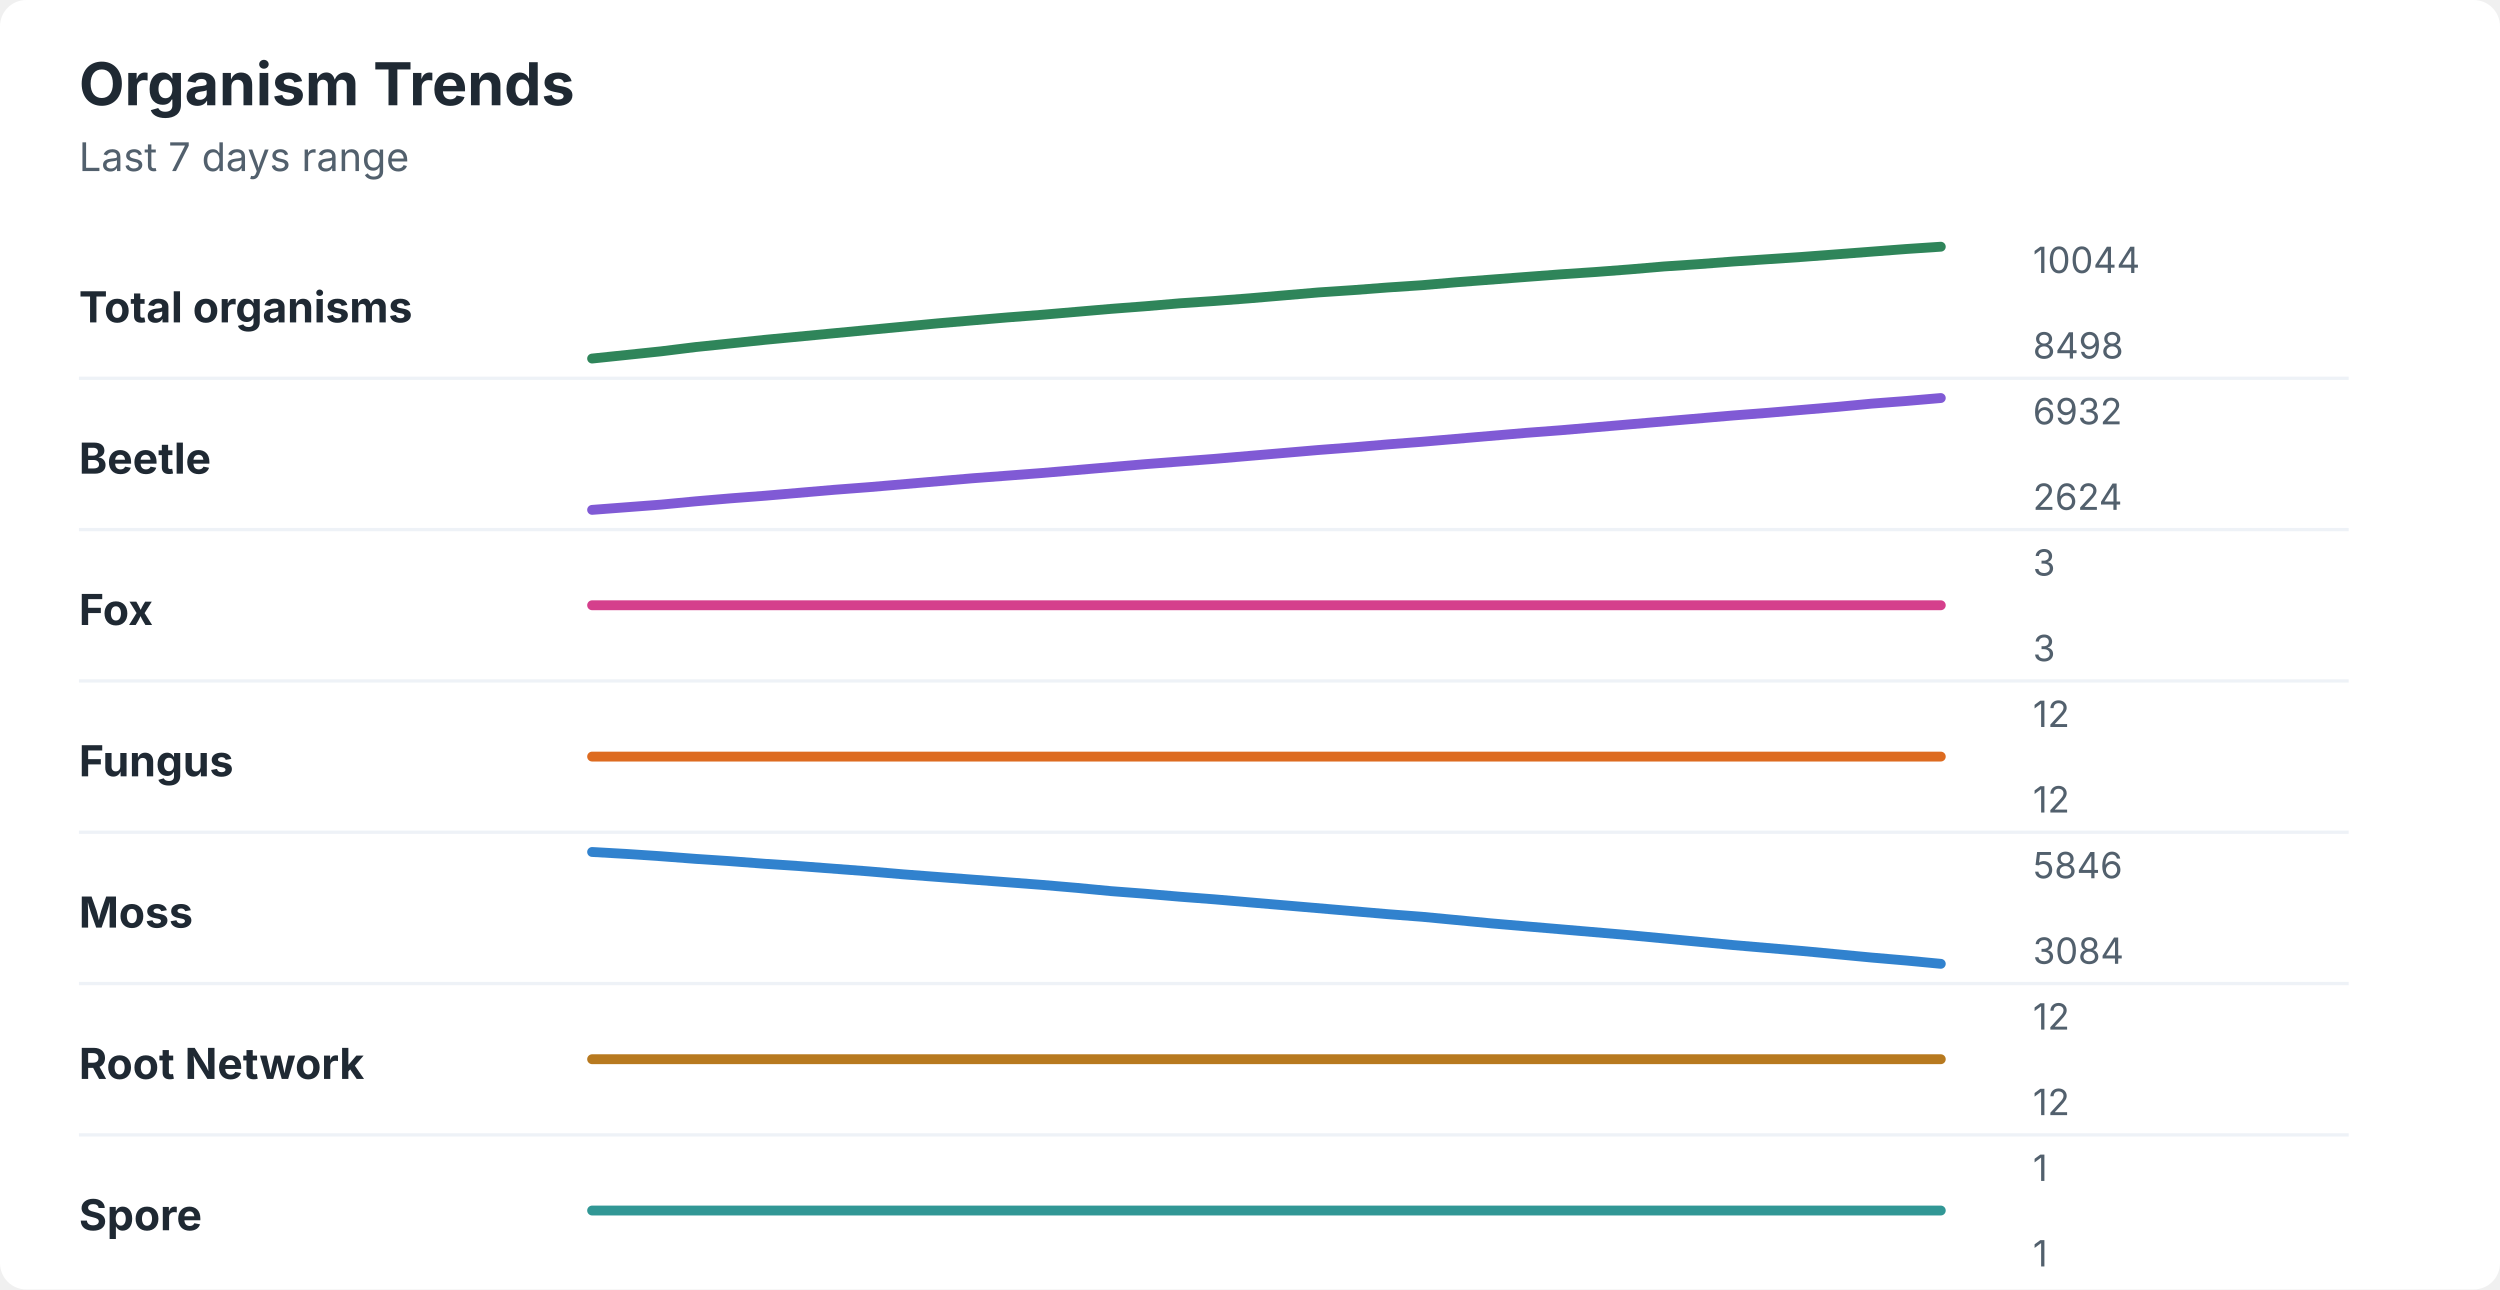
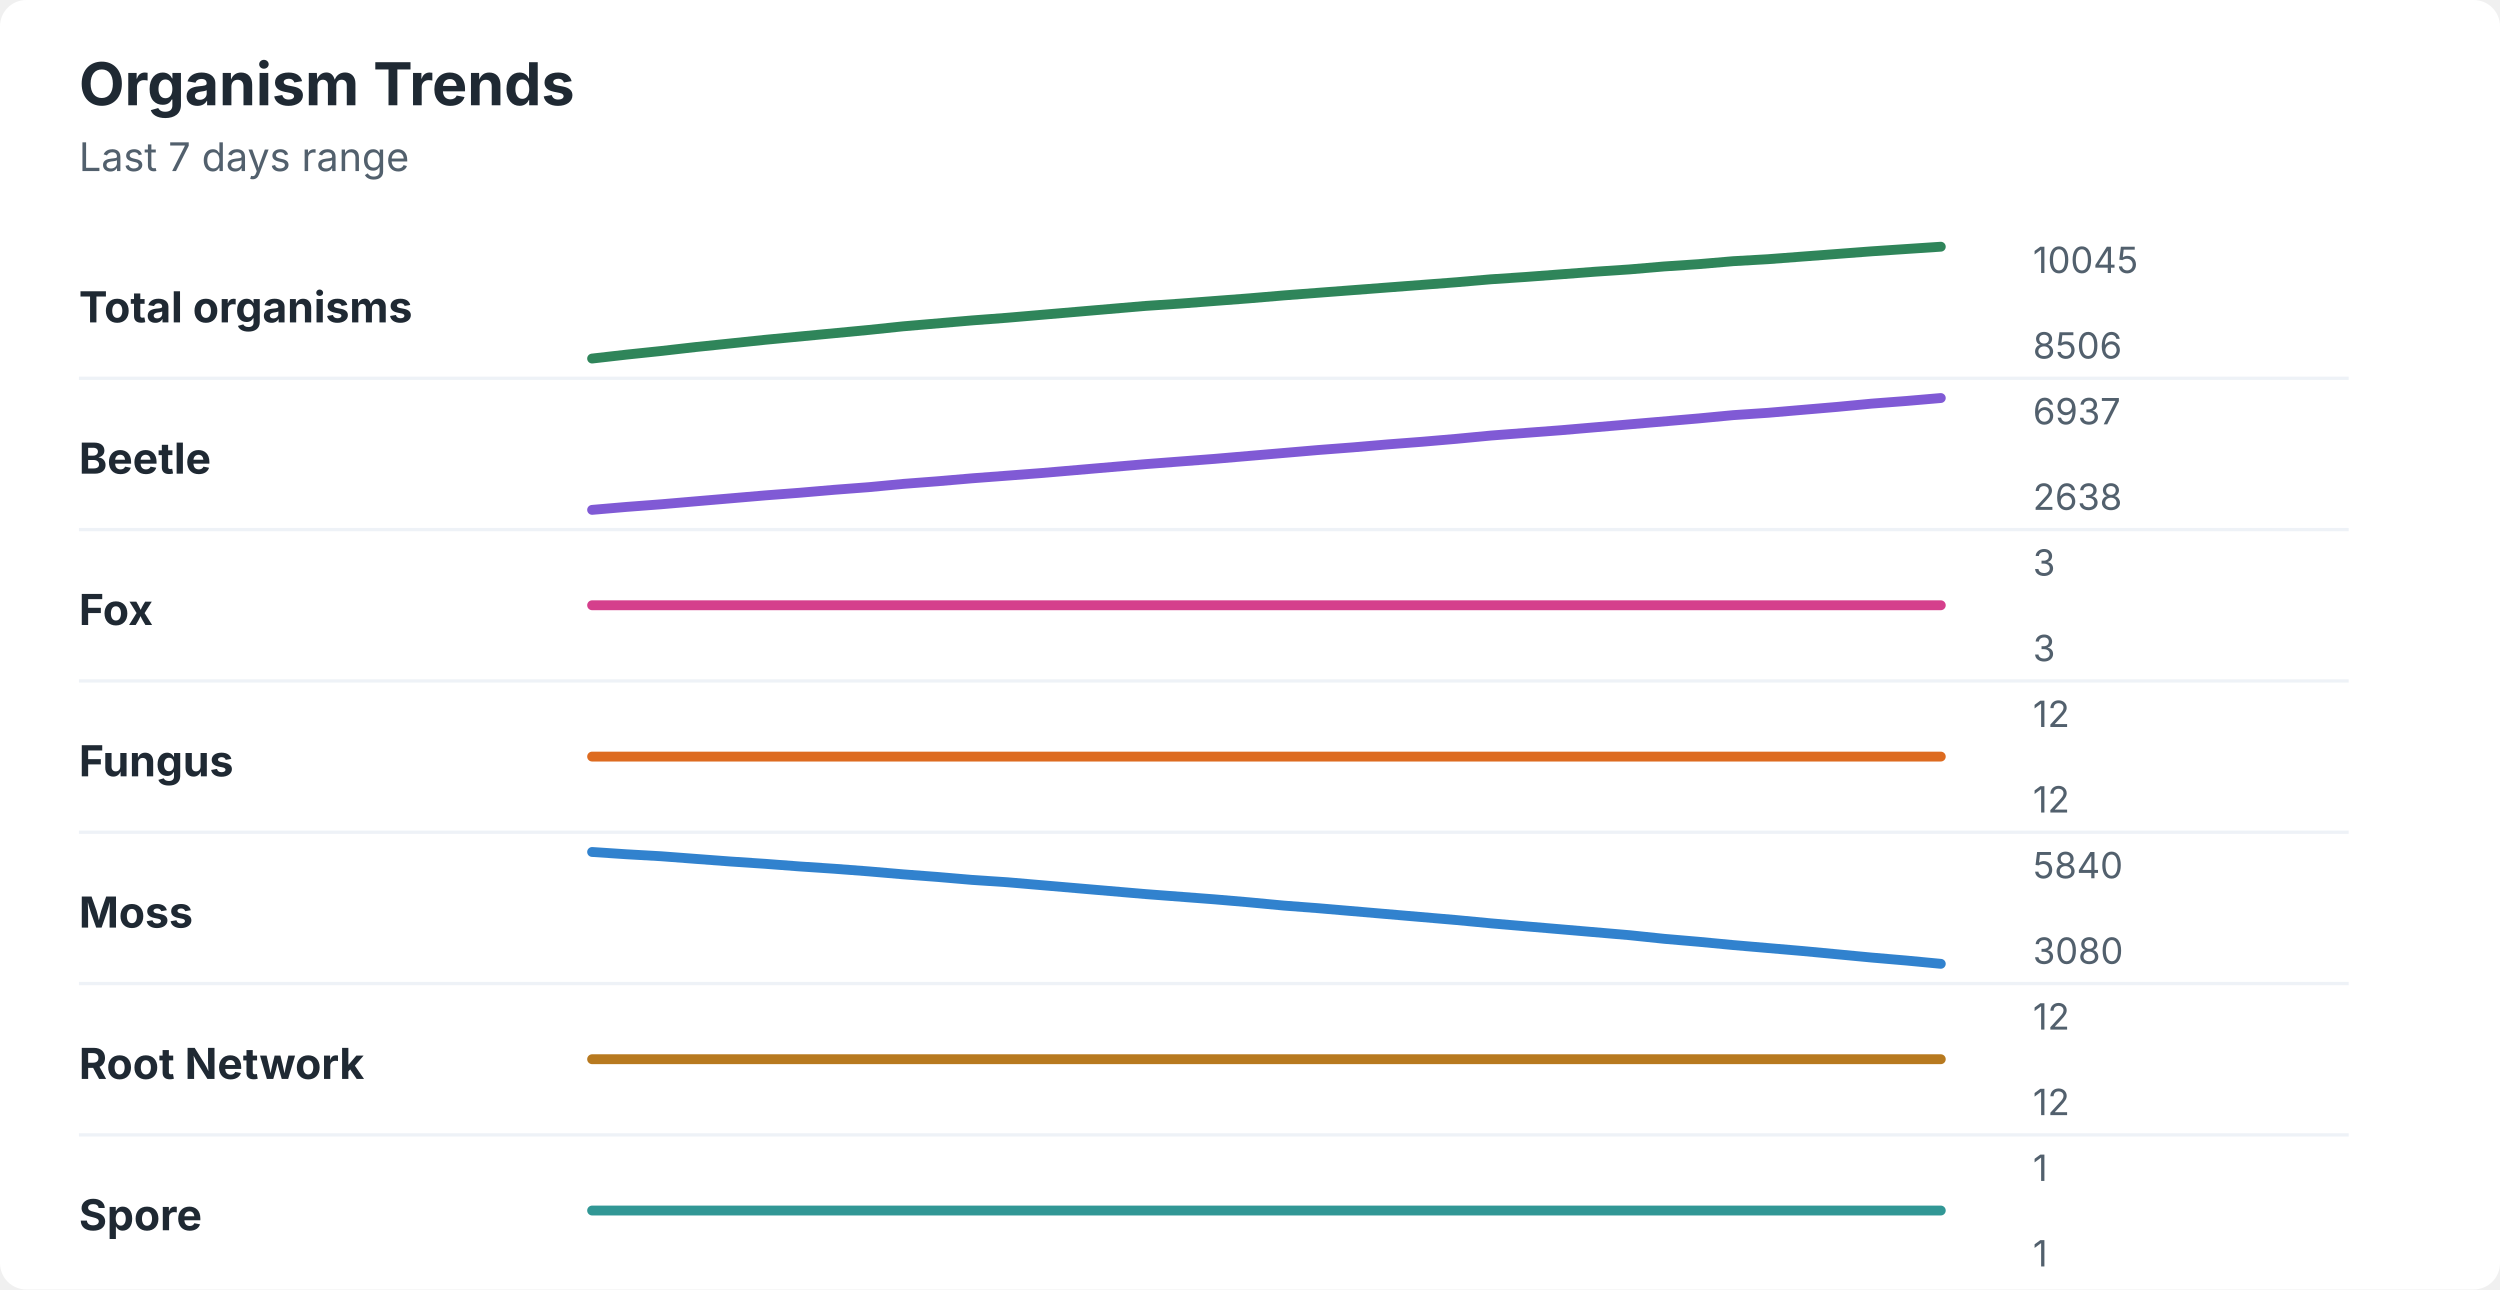
<svg xmlns="http://www.w3.org/2000/svg" width="760" height="392" viewBox="0 0 760 392" role="img" aria-labelledby="title desc">
  <rect width="760" height="392" rx="8" fill="#ffffff" />
  <style>
    text { font-family: -apple-system, BlinkMacSystemFont, "Segoe UI", sans-serif; }
    .title { font-size: 18px; font-weight: 700; fill: #1f2933; }
    .subtitle { font-size: 12px; fill: #52606d; }
    .label { font-size: 13px; font-weight: 650; fill: #1f2933; }
    .axis-value { font-size: 11px; fill: #52606d; }
    .separator { stroke: #eef2f7; stroke-width: 1; }
  </style>
  <text x="24" y="32" class="title">Organism Trends</text>
  <text x="24" y="52" class="subtitle">Last 7 days range</text>
  <text x="24" y="98" class="label">Total organisms</text>
-   <polyline points="180.0,109.0 190.5,107.9 201.0,106.8 211.5,105.5 222.1,104.4 232.6,103.3 243.1,102.3 253.6,101.3 264.1,100.3 274.6,99.3 285.1,98.3 295.6,97.4 306.2,96.5 316.7,95.7 327.2,94.8 337.7,93.9 348.2,93.1 358.7,92.2 369.2,91.5 379.7,90.7 390.3,89.8 400.8,88.9 411.3,88.2 421.8,87.4 432.3,86.7 442.8,85.8 453.3,85.0 463.8,84.2 474.4,83.4 484.9,82.7 495.4,81.9 505.9,81.0 516.4,80.3 526.9,79.5 537.4,78.8 547.9,78.1 558.5,77.3 569.0,76.5 579.5,75.7 590.0,75.0 " fill="none" stroke="#2f855a" stroke-width="3" stroke-linecap="round" stroke-linejoin="round" />
-   <text x="618" y="83" class="axis-value">10044</text>
-   <text x="618" y="109" class="axis-value">8498</text>
+   <polyline points="180.0,109.0 190.5,107.8 201.0,106.7 211.5,105.5 222.1,104.4 232.6,103.3 243.1,102.3 253.6,101.3 264.1,100.3 274.6,99.2 285.1,98.3 295.6,97.4 306.2,96.6 316.7,95.7 327.2,94.8 337.7,93.9 348.2,93.0 358.7,92.3 369.2,91.5 379.7,90.7 390.3,89.8 400.8,89.0 411.3,88.2 421.8,87.4 432.3,86.6 442.8,85.8 453.3,84.9 463.8,84.2 474.4,83.4 484.9,82.6 495.4,81.9 505.9,81.0 516.4,80.3 526.9,79.4 537.4,78.8 547.9,78.0 558.5,77.2 569.0,76.4 579.5,75.7 590.0,75.0 " fill="none" stroke="#2f855a" stroke-width="3" stroke-linecap="round" stroke-linejoin="round" />
+   <text x="618" y="83" class="axis-value">10045</text>
+   <text x="618" y="109" class="axis-value">8506</text>
  <line x1="24" y1="115.0" x2="714" y2="115.0" class="separator" />
  <text x="24" y="144" class="label">Beetle</text>
-   <polyline points="180.0,155.0 190.5,154.2 201.0,153.4 211.5,152.4 222.1,151.5 232.6,150.7 243.1,149.8 253.6,148.9 264.1,148.1 274.6,147.2 285.1,146.3 295.6,145.4 306.2,144.6 316.7,143.8 327.2,142.9 337.7,142.0 348.2,141.1 358.7,140.3 369.2,139.5 379.7,138.6 390.3,137.7 400.8,136.8 411.3,136.0 421.8,135.1 432.3,134.3 442.8,133.4 453.3,132.5 463.8,131.6 474.4,130.8 484.9,129.9 495.4,129.0 505.9,128.1 516.4,127.2 526.9,126.3 537.4,125.5 547.9,124.6 558.5,123.7 569.0,122.7 579.5,121.9 590.0,121.0 " fill="none" stroke="#805ad5" stroke-width="3" stroke-linecap="round" stroke-linejoin="round" />
-   <text x="618" y="129" class="axis-value">6932</text>
-   <text x="618" y="155" class="axis-value">2624</text>
+   <polyline points="180.0,155.0 190.5,154.1 201.0,153.3 211.5,152.4 222.1,151.5 232.6,150.6 243.1,149.8 253.6,148.9 264.1,148.1 274.6,147.1 285.1,146.3 295.6,145.4 306.2,144.6 316.7,143.8 327.2,142.9 337.7,142.0 348.2,141.1 358.7,140.3 369.2,139.5 379.7,138.6 390.3,137.7 400.8,136.8 411.3,136.0 421.8,135.1 432.3,134.3 442.8,133.4 453.3,132.4 463.8,131.6 474.4,130.8 484.9,129.9 495.4,129.0 505.9,128.1 516.4,127.2 526.9,126.2 537.4,125.5 547.9,124.6 558.5,123.7 569.0,122.7 579.5,121.9 590.0,121.0 " fill="none" stroke="#805ad5" stroke-width="3" stroke-linecap="round" stroke-linejoin="round" />
+   <text x="618" y="129" class="axis-value">6937</text>
+   <text x="618" y="155" class="axis-value">2638</text>
  <line x1="24" y1="161.0" x2="714" y2="161.0" class="separator" />
  <text x="24" y="190" class="label">Fox</text>
  <polyline points="180.0,184.0 190.5,184.0 201.0,184.0 211.5,184.0 222.1,184.0 232.6,184.0 243.1,184.0 253.6,184.0 264.1,184.0 274.6,184.0 285.1,184.0 295.6,184.0 306.2,184.0 316.7,184.0 327.2,184.0 337.7,184.0 348.2,184.0 358.7,184.0 369.2,184.0 379.7,184.0 390.3,184.0 400.8,184.0 411.3,184.0 421.8,184.0 432.3,184.0 442.8,184.0 453.3,184.0 463.8,184.0 474.4,184.0 484.9,184.0 495.4,184.0 505.9,184.0 516.4,184.0 526.9,184.0 537.4,184.0 547.9,184.0 558.5,184.0 569.0,184.0 579.5,184.0 590.0,184.0 " fill="none" stroke="#d53f8c" stroke-width="3" stroke-linecap="round" stroke-linejoin="round" />
  <text x="618" y="175" class="axis-value">3</text>
  <text x="618" y="201" class="axis-value">3</text>
  <line x1="24" y1="207.0" x2="714" y2="207.0" class="separator" />
  <text x="24" y="236" class="label">Fungus</text>
  <polyline points="180.0,230.0 190.5,230.0 201.0,230.0 211.5,230.0 222.1,230.0 232.6,230.0 243.1,230.0 253.6,230.0 264.1,230.0 274.6,230.0 285.1,230.0 295.6,230.0 306.2,230.0 316.7,230.0 327.2,230.0 337.7,230.0 348.2,230.0 358.7,230.0 369.2,230.0 379.7,230.0 390.3,230.0 400.8,230.0 411.3,230.0 421.8,230.0 432.3,230.0 442.8,230.0 453.3,230.0 463.8,230.0 474.4,230.0 484.9,230.0 495.4,230.0 505.9,230.0 516.4,230.0 526.9,230.0 537.4,230.0 547.9,230.0 558.5,230.0 569.0,230.0 579.5,230.0 590.0,230.0 " fill="none" stroke="#dd6b20" stroke-width="3" stroke-linecap="round" stroke-linejoin="round" />
  <text x="618" y="221" class="axis-value">12</text>
  <text x="618" y="247" class="axis-value">12</text>
  <line x1="24" y1="253.0" x2="714" y2="253.0" class="separator" />
  <text x="24" y="282" class="label">Moss</text>
-   <polyline points="180.0,259.0 190.5,259.6 201.0,260.3 211.5,261.1 222.1,261.8 232.6,262.6 243.1,263.3 253.6,264.1 264.1,264.9 274.6,265.8 285.1,266.6 295.6,267.4 306.2,268.2 316.7,269.0 327.2,269.9 337.7,270.9 348.2,271.7 358.7,272.6 369.2,273.4 379.7,274.3 390.3,275.2 400.8,276.1 411.3,277.0 421.8,277.9 432.3,278.7 442.8,279.7 453.3,280.7 463.8,281.6 474.4,282.5 484.9,283.4 495.4,284.3 505.9,285.3 516.4,286.3 526.9,287.3 537.4,288.2 547.9,289.1 558.5,290.1 569.0,291.1 579.5,292.0 590.0,293.0 " fill="none" stroke="#3182ce" stroke-width="3" stroke-linecap="round" stroke-linejoin="round" />
-   <text x="618" y="267" class="axis-value">5846</text>
-   <text x="618" y="293" class="axis-value">3084</text>
+   <polyline points="180.0,259.0 190.5,259.7 201.0,260.3 211.5,261.1 222.1,261.9 232.6,262.6 243.1,263.4 253.6,264.1 264.1,264.9 274.6,265.8 285.1,266.6 295.6,267.5 306.2,268.2 316.7,269.1 327.2,270.0 337.7,270.9 348.2,271.8 358.7,272.6 369.2,273.4 379.7,274.3 390.3,275.3 400.8,276.1 411.3,277.0 421.8,277.9 432.3,278.8 442.8,279.7 453.3,280.7 463.8,281.6 474.4,282.5 484.9,283.4 495.4,284.3 505.9,285.4 516.4,286.3 526.9,287.3 537.4,288.2 547.9,289.1 558.5,290.1 569.0,291.1 579.5,292.0 590.0,293.0 " fill="none" stroke="#3182ce" stroke-width="3" stroke-linecap="round" stroke-linejoin="round" />
+   <text x="618" y="267" class="axis-value">5840</text>
+   <text x="618" y="293" class="axis-value">3080</text>
  <line x1="24" y1="299.0" x2="714" y2="299.0" class="separator" />
  <text x="24" y="328" class="label">Root Network</text>
  <polyline points="180.0,322.0 190.5,322.0 201.0,322.0 211.5,322.0 222.1,322.0 232.6,322.0 243.1,322.0 253.6,322.0 264.1,322.0 274.6,322.0 285.1,322.0 295.6,322.0 306.2,322.0 316.7,322.0 327.2,322.0 337.7,322.0 348.2,322.0 358.7,322.0 369.2,322.0 379.7,322.0 390.3,322.0 400.8,322.0 411.3,322.0 421.8,322.0 432.3,322.0 442.8,322.0 453.3,322.0 463.8,322.0 474.4,322.0 484.9,322.0 495.4,322.0 505.9,322.0 516.4,322.0 526.9,322.0 537.4,322.0 547.9,322.0 558.5,322.0 569.0,322.0 579.5,322.0 590.0,322.0 " fill="none" stroke="#b7791f" stroke-width="3" stroke-linecap="round" stroke-linejoin="round" />
  <text x="618" y="313" class="axis-value">12</text>
  <text x="618" y="339" class="axis-value">12</text>
  <line x1="24" y1="345.0" x2="714" y2="345.0" class="separator" />
  <text x="24" y="374" class="label">Spore</text>
  <polyline points="180.0,368.0 190.5,368.0 201.0,368.0 211.5,368.0 222.1,368.0 232.6,368.0 243.1,368.0 253.6,368.0 264.1,368.0 274.6,368.0 285.1,368.0 295.6,368.0 306.2,368.0 316.7,368.0 327.2,368.0 337.7,368.0 348.2,368.0 358.7,368.0 369.2,368.0 379.7,368.0 390.3,368.0 400.8,368.0 411.3,368.0 421.8,368.0 432.3,368.0 442.8,368.0 453.3,368.0 463.8,368.0 474.4,368.0 484.9,368.0 495.4,368.0 505.9,368.0 516.4,368.0 526.9,368.0 537.4,368.0 547.9,368.0 558.5,368.0 569.0,368.0 579.5,368.0 590.0,368.0 " fill="none" stroke="#319795" stroke-width="3" stroke-linecap="round" stroke-linejoin="round" />
  <text x="618" y="359" class="axis-value">1</text>
  <text x="618" y="385" class="axis-value">1</text>
</svg>
